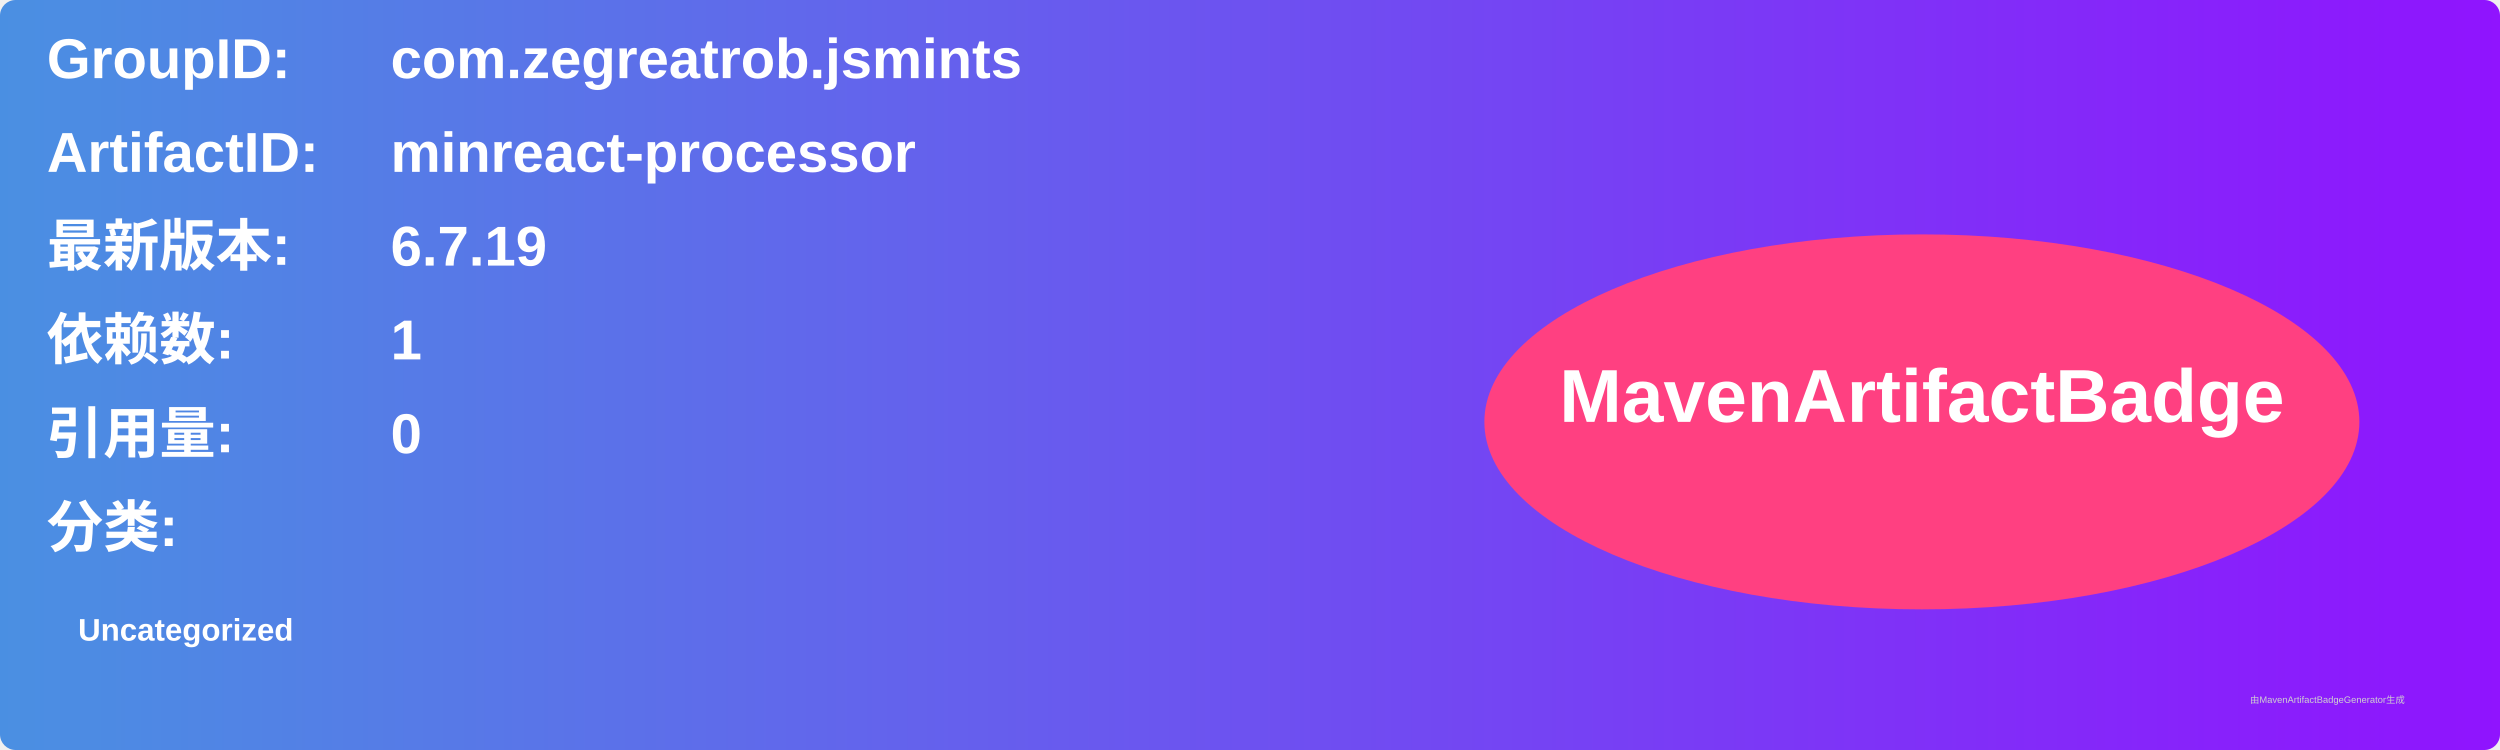
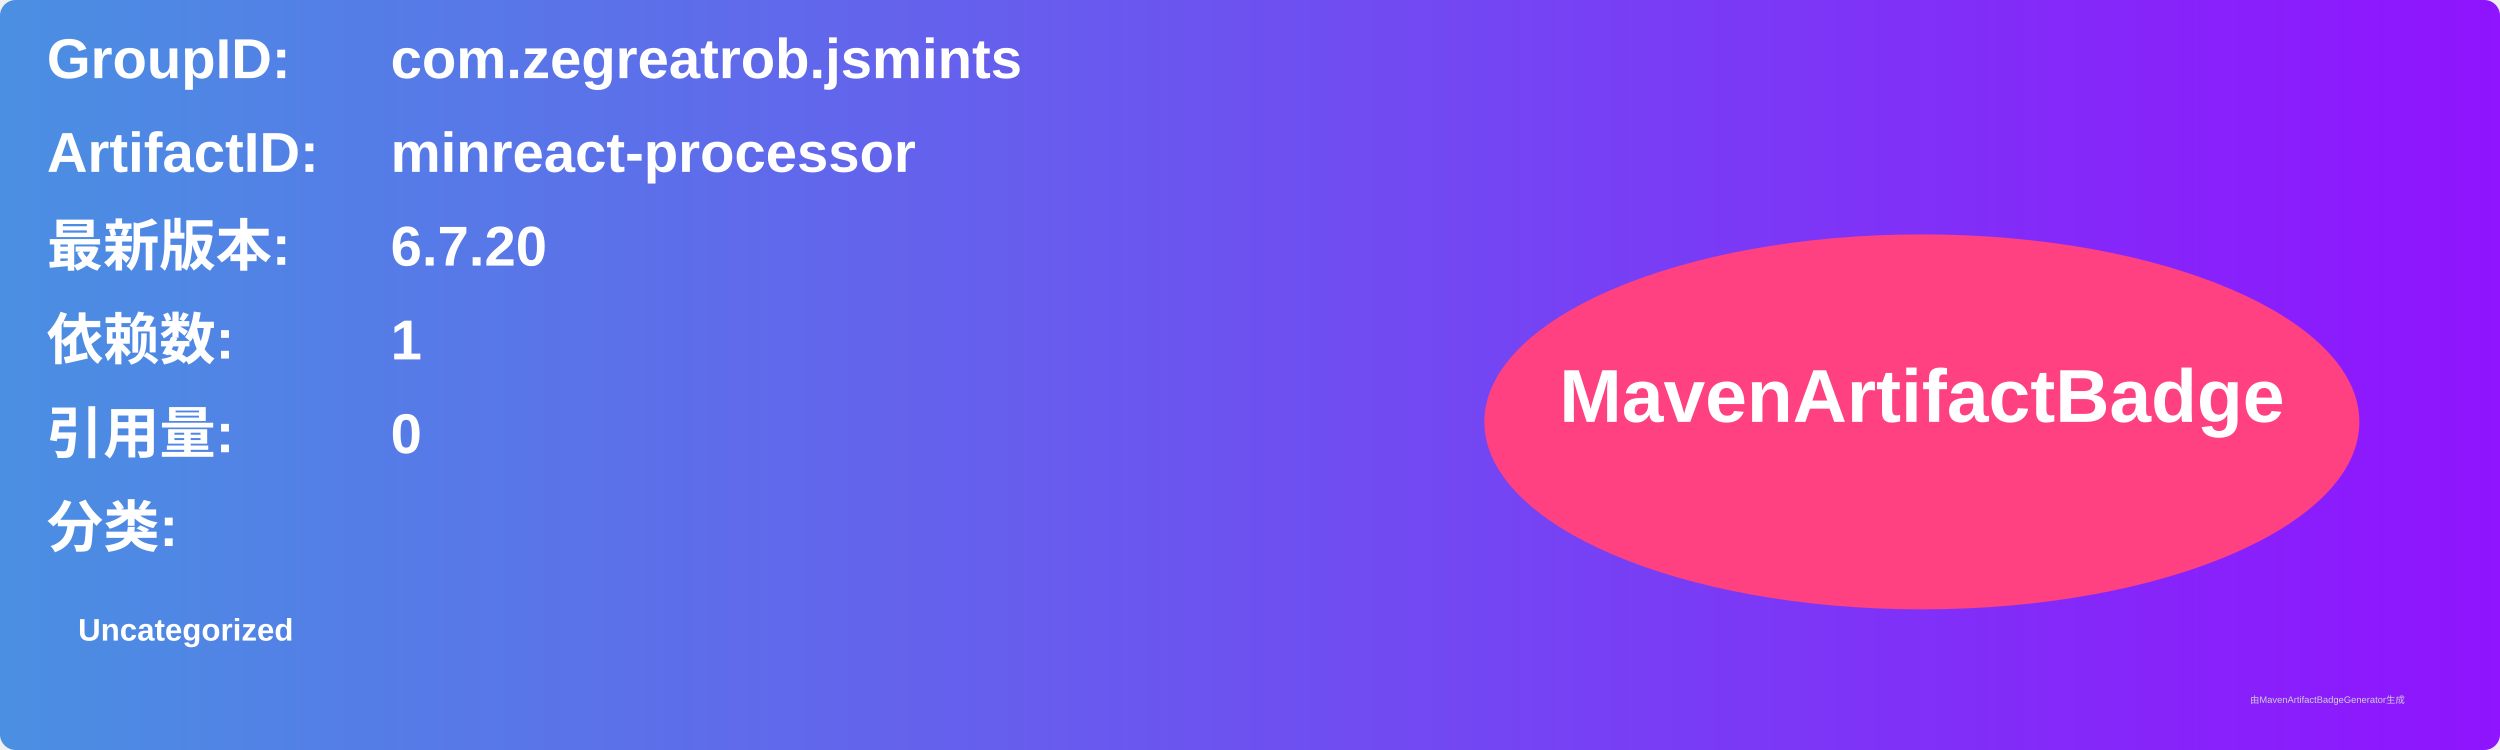
<svg xmlns="http://www.w3.org/2000/svg" width="800" height="240" viewBox="0 0 800 240">
  <linearGradient id="grad" x1="0%" y1="0%" x2="100%" y2="0%">
    <stop offset="0%" stop-color="#4a90e2" />
    <stop offset="100%" stop-color="#9013fe" />
  </linearGradient>
  <rect width="100%" height="100%" rx="5" ry="5" fill="url(#grad)" />
  <g transform="translate(15, 15)">
    <text x="0" y="10" font-family="Arial" font-size="18" fill="white" font-weight="bold" width="260">GroupID:</text>
    <text x="110" y="10" font-family="Arial" font-size="18" fill="white" font-weight="bold" width="460">com.zegreatrob.jsmints</text>
    <text x="0" y="40" font-family="Arial" font-size="18" fill="white" font-weight="bold" width="260">ArtifactID:</text>
    <text x="110" y="40" font-family="Arial" font-size="18" fill="white" font-weight="bold" width="460">minreact-processor</text>
    <text x="0" y="70" font-family="Arial" font-size="18" fill="white" font-weight="bold">最新版本:</text>
    <text x="110" y="70" font-family="Arial" font-size="18" fill="white" font-weight="bold">
-       <tspan font-weight="bold">6.7.19</tspan>
+       <tspan font-weight="bold">6.7.20</tspan>
    </text>
    <text x="0" y="100" font-family="Arial" font-size="18" fill="white" font-weight="bold">依赖数: </text>
    <text x="110" y="100" font-family="Arial" font-size="18" fill="white">
      <tspan font-weight="bold">1</tspan>
    </text>
    <text x="0" y="130" font-family="Arial" font-size="18" fill="white" font-weight="bold">引用量: </text>
    <text x="110" y="130" font-family="Arial" font-size="18" fill="white">
      <tspan font-weight="bold">0</tspan>
    </text>
    <text x="0" y="160" font-family="Arial" font-size="18" fill="white" font-weight="bold">分类:</text>
    <text x="10" y="190" font-family="Arial" font-size="10" fill="white">
      <tspan font-weight="bold">Uncategorized</tspan>
    </text>
    <ellipse cx="600" cy="120" rx="140" ry="60" fill="#ff4081" />
    <text x="600" y="120" text-anchor="middle" font-family="Arial" font-size="24" fill="white" font-weight="bold">MavenArtifactBadge</text>
  </g>
  <text x="720" y="225" font-family="Arial" font-size="3" fill="#d0d0d0">由MavenArtifactBadgeGenerator生成</text>
</svg>
